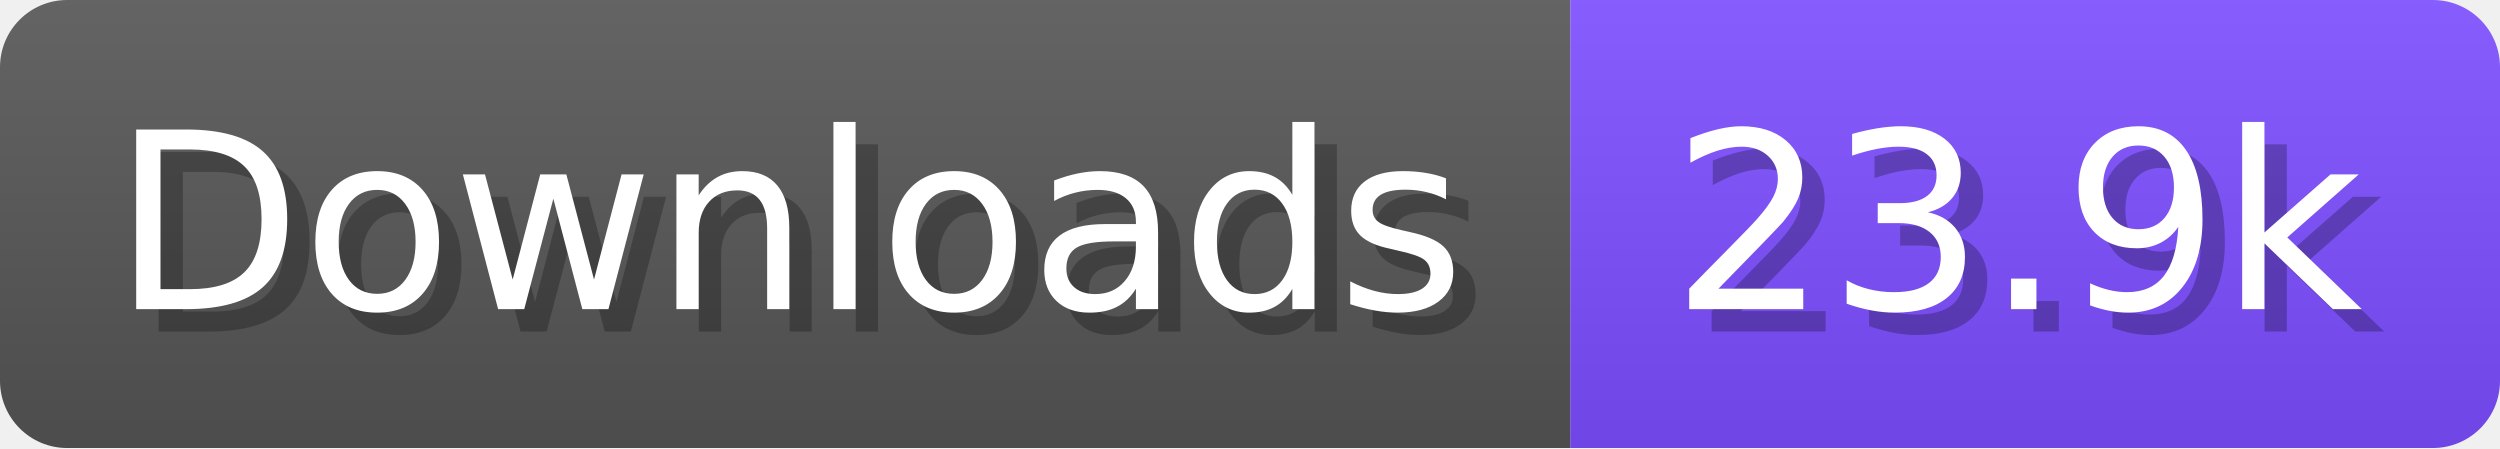
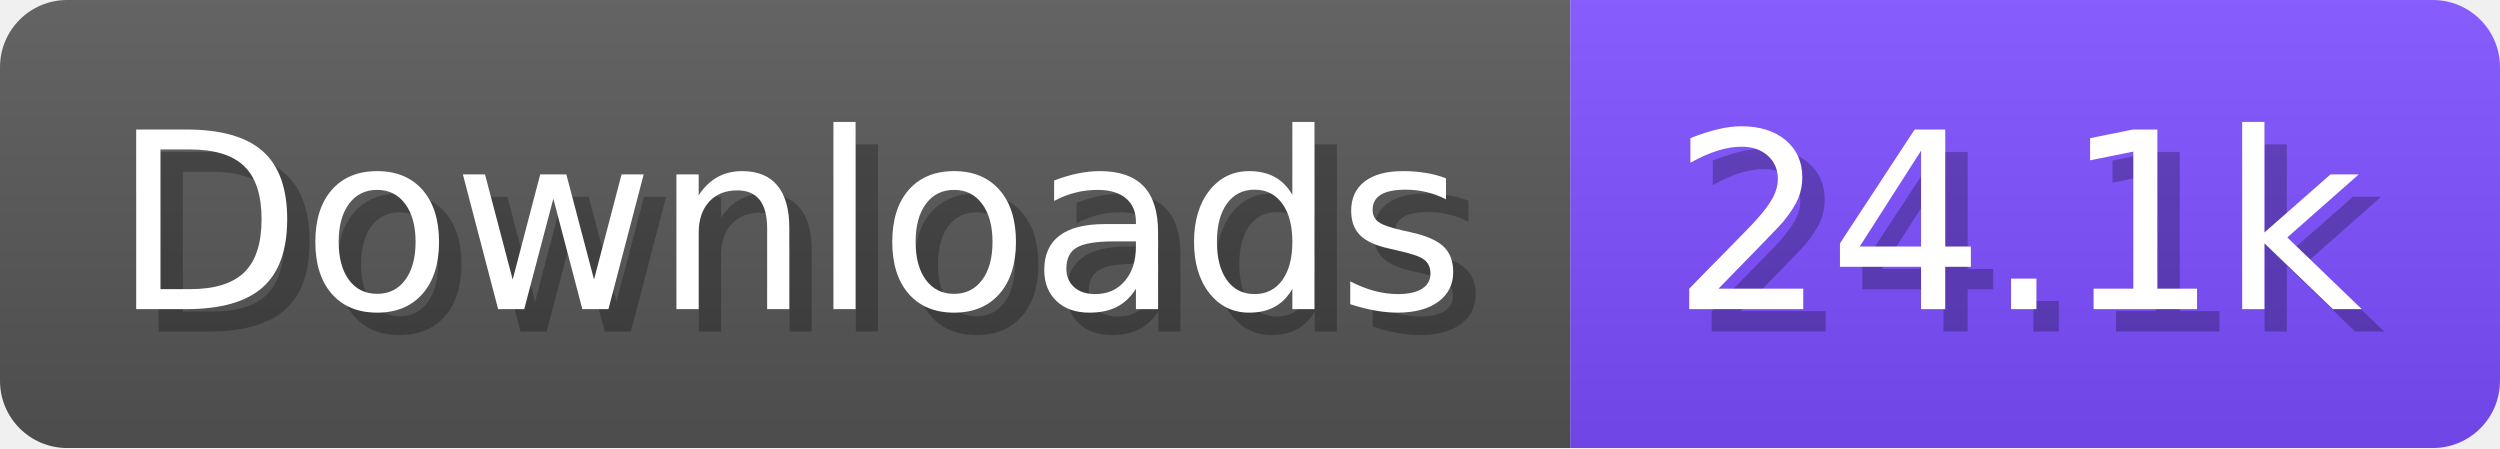
- <svg xmlns="http://www.w3.org/2000/svg" width="111.6" height="20" viewBox="0 0 1116 200" role="img" aria-label="Downloads: 23.9k">
+ <svg xmlns="http://www.w3.org/2000/svg" width="111.6" height="20" viewBox="0 0 1116 200" role="img" aria-label="Downloads: 24.1k">
  <linearGradient id="a" x2="0" y2="100%">
    <stop offset="0" stop-opacity=".1" stop-color="#EEE" />
    <stop offset="1" stop-opacity=".1" />
  </linearGradient>
  <mask id="m">
    <rect width="1116" height="200" rx="30" fill="#FFF" />
  </mask>
  <g mask="url(#m)">
    <rect width="701" height="200" fill="#555" />
    <rect width="415" height="200" fill="#7C4DFF" x="701" />
    <rect width="1116" height="200" fill="url(#a)" />
  </g>
  <g aria-hidden="true" fill="#fff" text-anchor="start" font-family="Verdana,DejaVu Sans,sans-serif" font-size="110">
    <text x="60" y="148" textLength="601" fill="#000" opacity="0.25">Downloads</text>
    <text x="50" y="138" textLength="601">Downloads</text>
-     <text x="756" y="148" textLength="315" fill="#000" opacity="0.25">23.9k</text>
-     <text x="746" y="138" textLength="315">23.9k</text>
+     <text x="756" y="148" textLength="315" fill="#000" opacity="0.25">24.1k</text>
+     <text x="746" y="138" textLength="315">24.1k</text>
  </g>
</svg>
